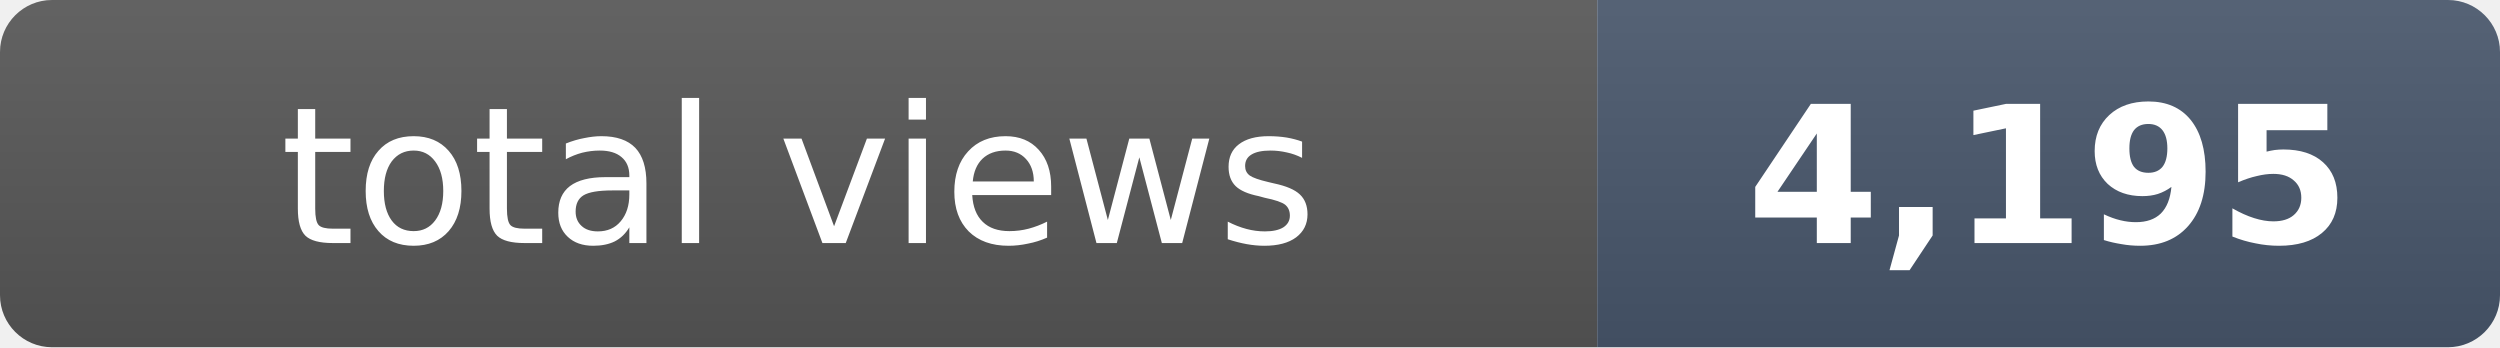
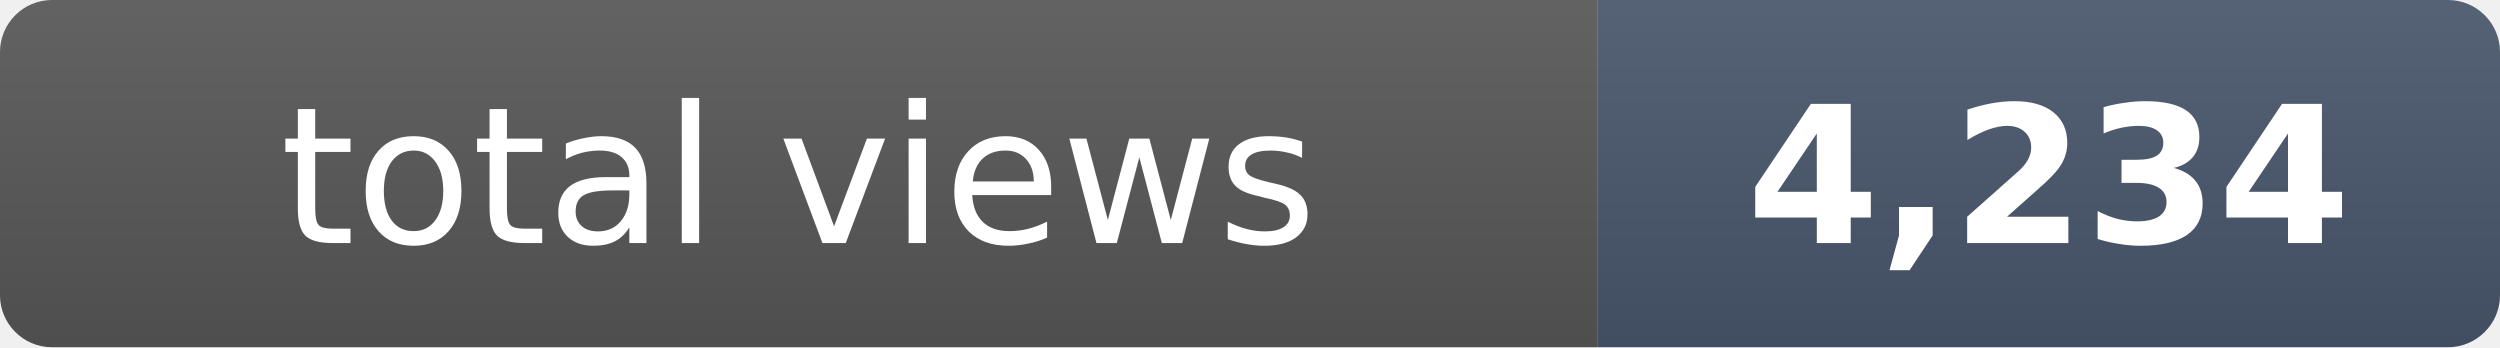
- <svg xmlns="http://www.w3.org/2000/svg" width="144" height="20" role="img" aria-label="total views: 4,195">
+ <svg xmlns="http://www.w3.org/2000/svg" width="144" height="20" role="img" aria-label="total views: 4,234">
  <clipPath id="r">
    <rect width="144" height="20" rx="3" fill="#fff" />
  </clipPath>
  <g clip-path="url(#r)">
    <rect width="92" height="20" fill="#555" />
    <rect x="92" width="52" height="20" fill="#475569" />
    <rect width="144" height="20" fill="url(#s)" />
  </g>
  <defs>
    <linearGradient id="s" x2="0" y2="100%">
      <stop offset="0" stop-color="#fff" stop-opacity=".08" />
      <stop offset="1" stop-opacity=".08" />
    </linearGradient>
  </defs>
  <g fill="#fff" text-anchor="middle" font-family="Verdana,Geneva,DejaVu Sans,sans-serif" font-size="11">
    <text x="46" y="14">total views</text>
-     <text x="118" y="14" font-weight="bold">4,195</text>
+     <text x="118" y="14" font-weight="bold">4,234</text>
  </g>
</svg>
